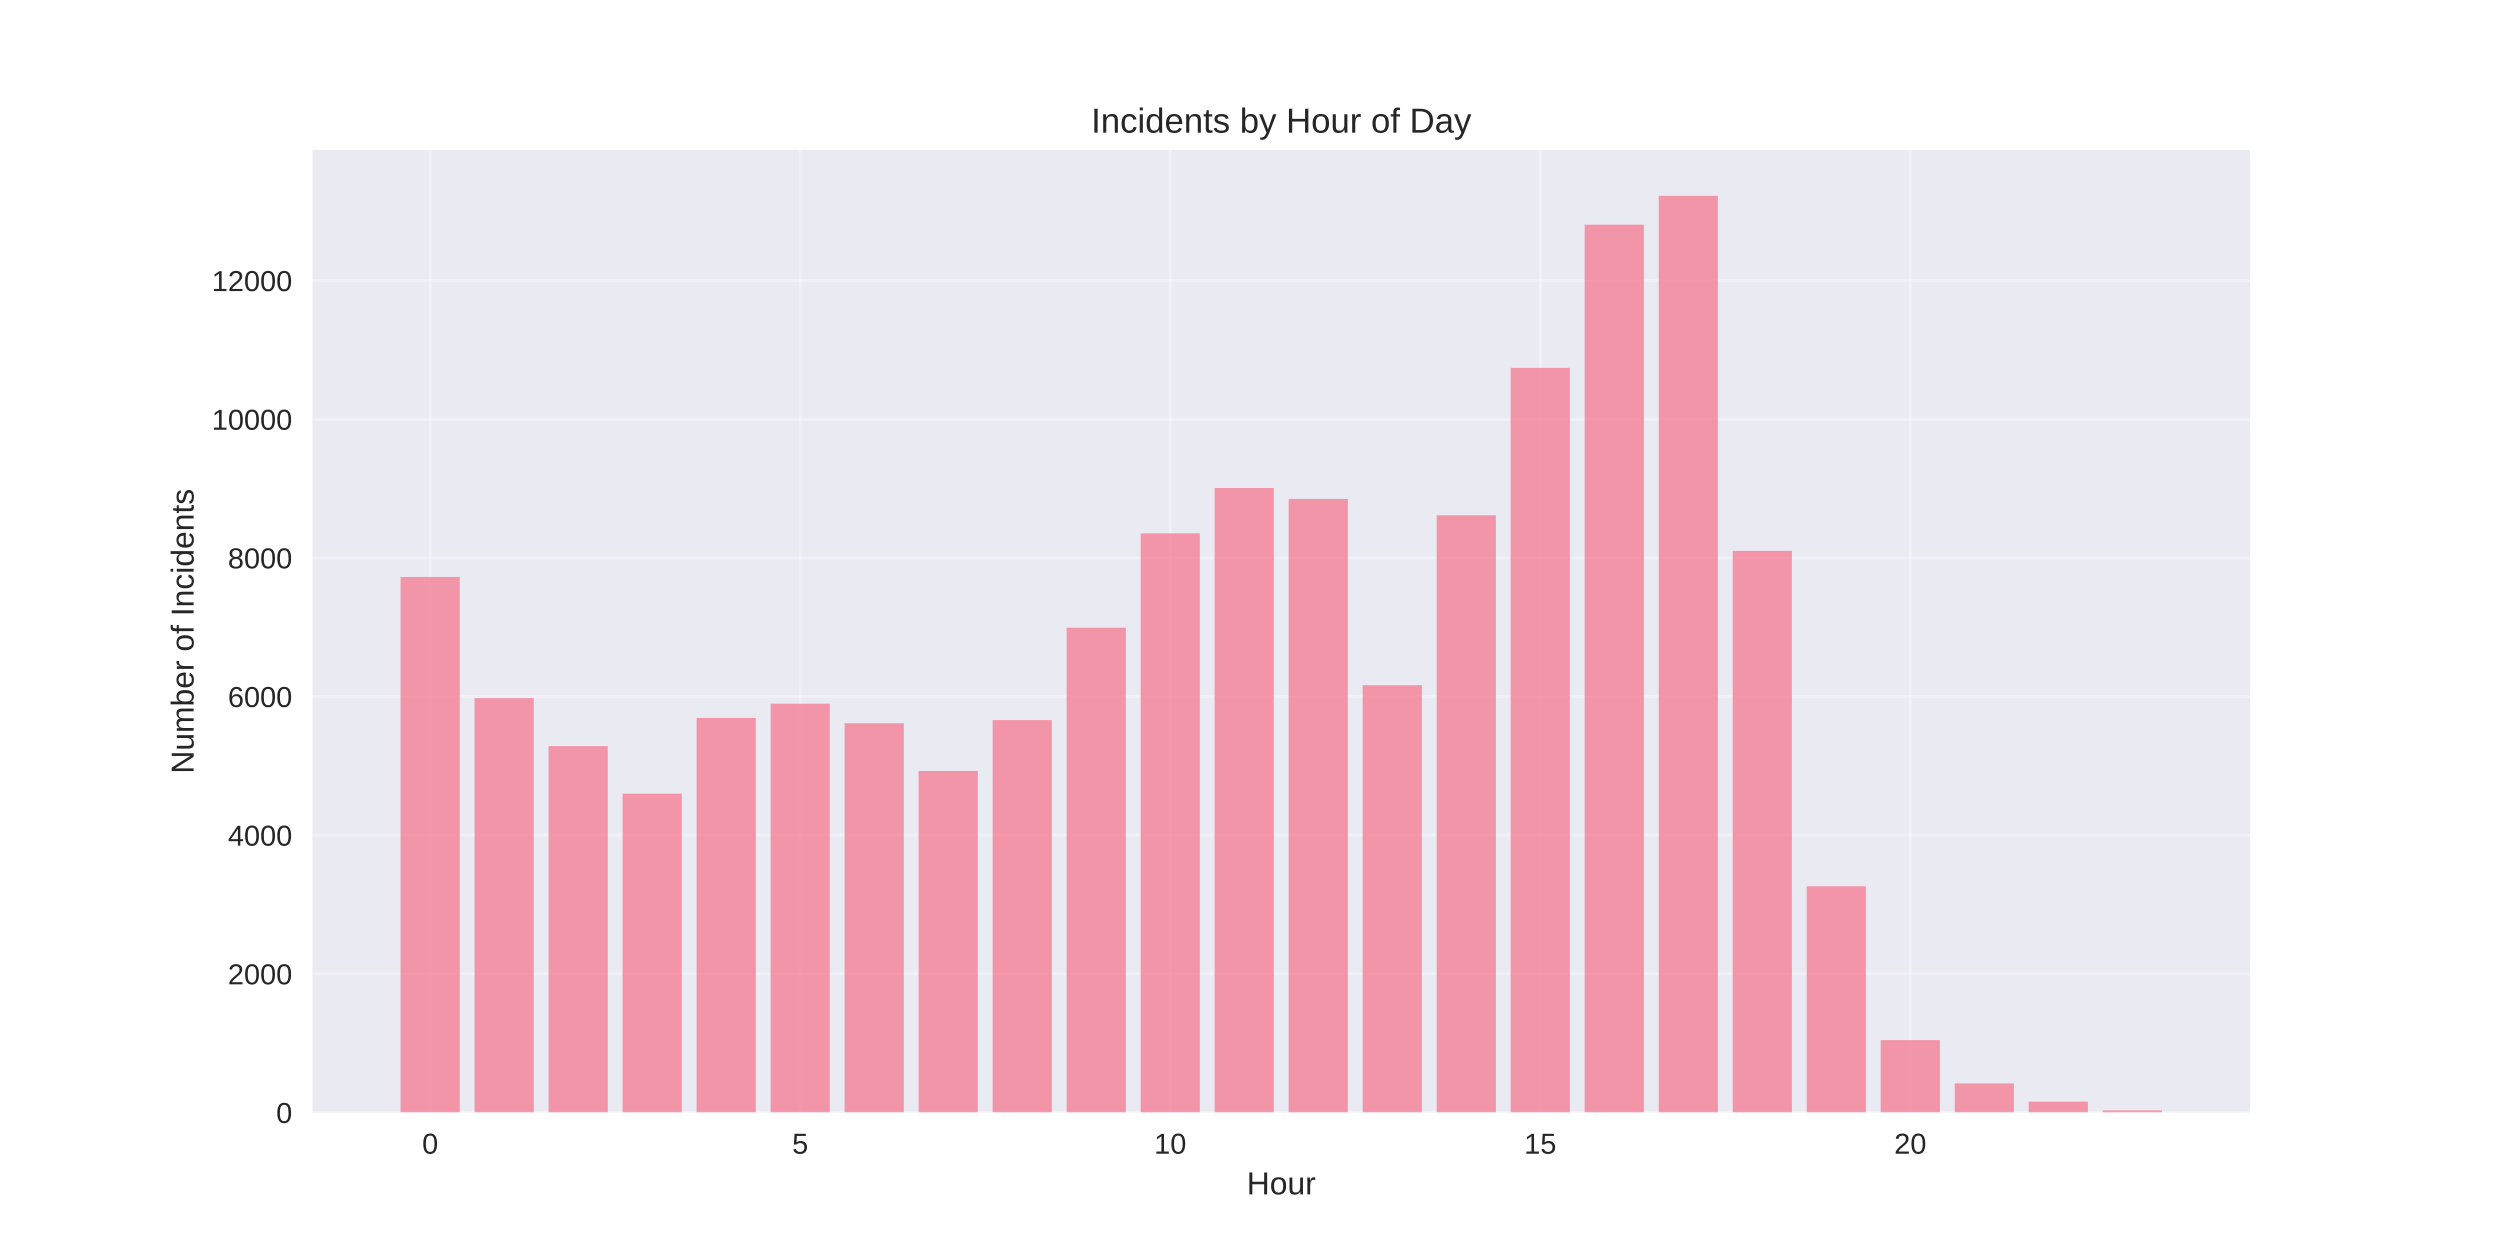
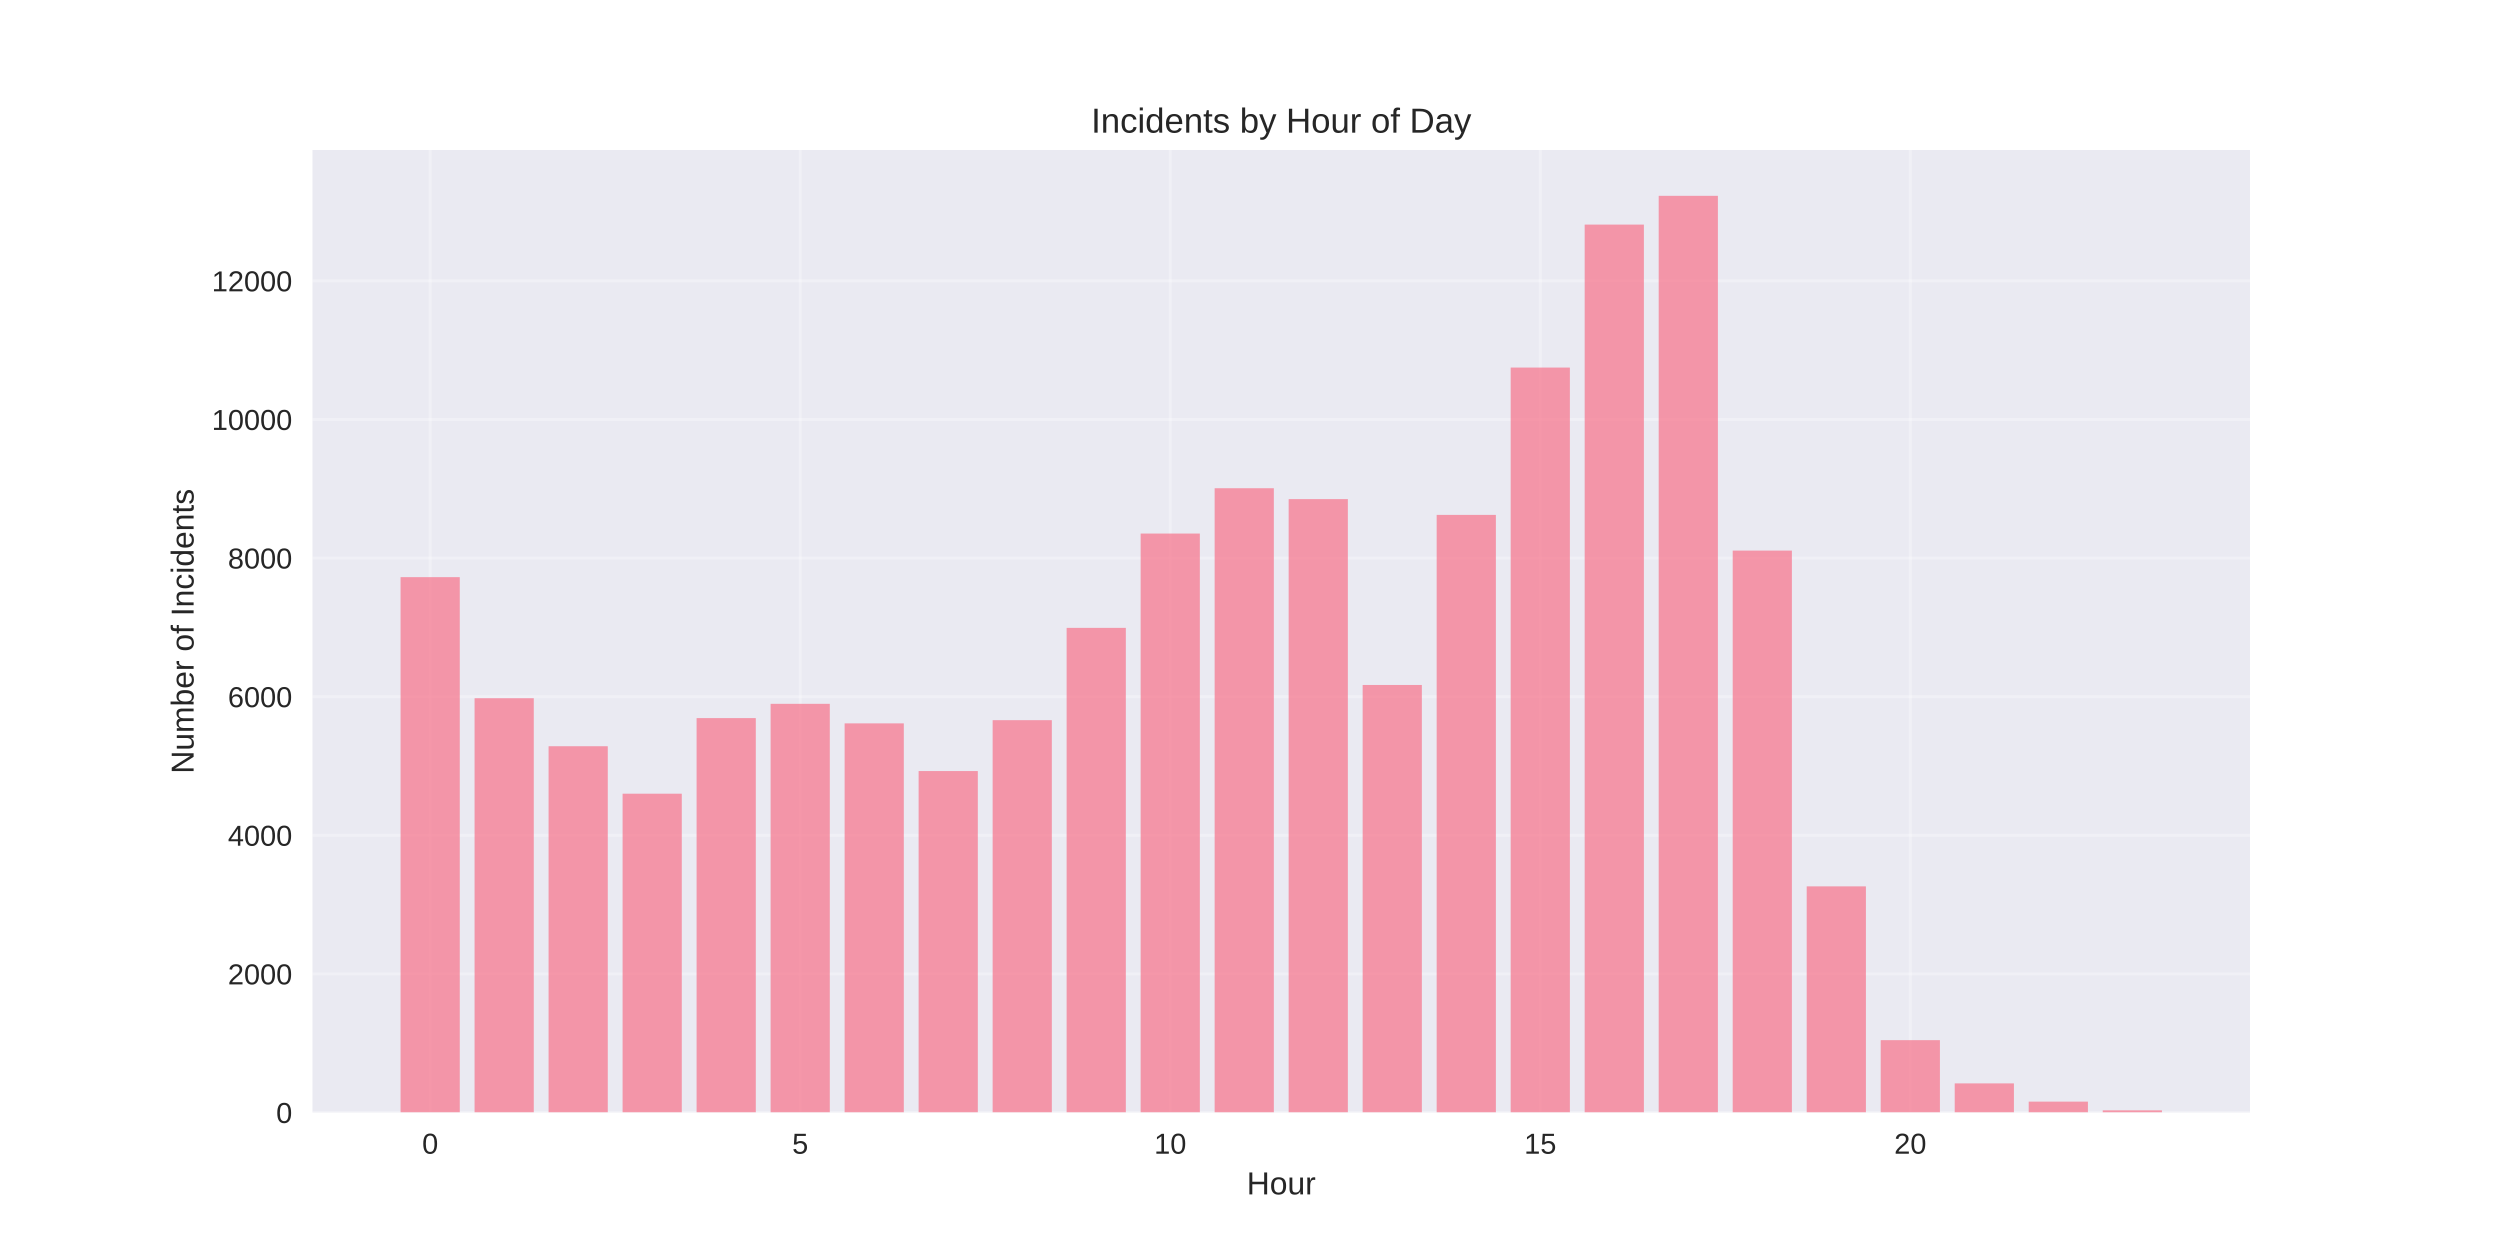
<svg xmlns="http://www.w3.org/2000/svg" width="864pt" height="432pt" viewBox="0 0 864 432" version="1.1">
  <defs>
    <style type="text/css">*{stroke-linejoin: round; stroke-linecap: butt}</style>
  </defs>
  <g id="figure_1">
    <g id="patch_1">
      <path d="M 0 432  L 864 432  L 864 0  L 0 0  z " style="fill: #ffffff" />
    </g>
    <g id="axes_1">
      <g id="patch_2">
        <path d="M 108 384.48  L 777.6 384.48  L 777.6 51.84  L 108 51.84  z " style="fill: #eaeaf2" />
      </g>
      <g id="matplotlib.axis_1">
        <g id="xtick_1">
          <g id="line2d_1">
-             <path d="M 148.667 384.48  L 148.667 51.84  " clip-path="url(#p5be4f085b1)" style="fill: none; stroke: #ffffff; stroke-opacity: 0.3; stroke-linecap: round" />
+             <path d="M 148.667 384.48  L 148.667 51.84  " clip-path="url(#pbf7b050383)" style="fill: none; stroke: #ffffff; stroke-opacity: 0.3; stroke-linecap: round" />
          </g>
          <g id="line2d_2" />
          <g id="text_1">
            <text style="fill: #262626; font: 10px 'Arial', 'Liberation Sans', 'DejaVu Sans', 'Bitstream Vera Sans', sans-serif; text-anchor: middle" x="148.667" y="398.727" transform="rotate(-0 148.6671 398.7269)">0</text>
          </g>
        </g>
        <g id="xtick_2">
          <g id="line2d_3">
-             <path d="M 276.551 384.48  L 276.551 51.84  " clip-path="url(#p5be4f085b1)" style="fill: none; stroke: #ffffff; stroke-opacity: 0.3; stroke-linecap: round" />
+             <path d="M 276.551 384.48  L 276.551 51.84  " clip-path="url(#pbf7b050383)" style="fill: none; stroke: #ffffff; stroke-opacity: 0.3; stroke-linecap: round" />
          </g>
          <g id="line2d_4" />
          <g id="text_2">
            <text style="fill: #262626; font: 10px 'Arial', 'Liberation Sans', 'DejaVu Sans', 'Bitstream Vera Sans', sans-serif; text-anchor: middle" x="276.551" y="398.727" transform="rotate(-0 276.551 398.7269)">5</text>
          </g>
        </g>
        <g id="xtick_3">
          <g id="line2d_5">
-             <path d="M 404.435 384.48  L 404.435 51.84  " clip-path="url(#p5be4f085b1)" style="fill: none; stroke: #ffffff; stroke-opacity: 0.3; stroke-linecap: round" />
+             <path d="M 404.435 384.48  L 404.435 51.84  " clip-path="url(#pbf7b050383)" style="fill: none; stroke: #ffffff; stroke-opacity: 0.3; stroke-linecap: round" />
          </g>
          <g id="line2d_6" />
          <g id="text_3">
            <text style="fill: #262626; font: 10px 'Arial', 'Liberation Sans', 'DejaVu Sans', 'Bitstream Vera Sans', sans-serif; text-anchor: middle" x="404.435" y="398.727" transform="rotate(-0 404.4348 398.7269)">10</text>
          </g>
        </g>
        <g id="xtick_4">
          <g id="line2d_7">
-             <path d="M 532.319 384.48  L 532.319 51.84  " clip-path="url(#p5be4f085b1)" style="fill: none; stroke: #ffffff; stroke-opacity: 0.3; stroke-linecap: round" />
+             <path d="M 532.319 384.48  L 532.319 51.84  " clip-path="url(#pbf7b050383)" style="fill: none; stroke: #ffffff; stroke-opacity: 0.3; stroke-linecap: round" />
          </g>
          <g id="line2d_8" />
          <g id="text_4">
            <text style="fill: #262626; font: 10px 'Arial', 'Liberation Sans', 'DejaVu Sans', 'Bitstream Vera Sans', sans-serif; text-anchor: middle" x="532.319" y="398.727" transform="rotate(-0 532.3187 398.7269)">15</text>
          </g>
        </g>
        <g id="xtick_5">
          <g id="line2d_9">
-             <path d="M 660.203 384.48  L 660.203 51.84  " clip-path="url(#p5be4f085b1)" style="fill: none; stroke: #ffffff; stroke-opacity: 0.3; stroke-linecap: round" />
+             <path d="M 660.203 384.48  L 660.203 51.84  " clip-path="url(#pbf7b050383)" style="fill: none; stroke: #ffffff; stroke-opacity: 0.3; stroke-linecap: round" />
          </g>
          <g id="line2d_10" />
          <g id="text_5">
            <text style="fill: #262626; font: 10px 'Arial', 'Liberation Sans', 'DejaVu Sans', 'Bitstream Vera Sans', sans-serif; text-anchor: middle" x="660.203" y="398.727" transform="rotate(-0 660.2026 398.7269)">20</text>
          </g>
        </g>
        <g id="text_6">
          <text style="fill: #262626; font: 11px 'Arial', 'Liberation Sans', 'DejaVu Sans', 'Bitstream Vera Sans', sans-serif; text-anchor: middle" x="442.8" y="412.773" transform="rotate(-0 442.8 412.7734)">Hour</text>
        </g>
      </g>
      <g id="matplotlib.axis_2">
        <g id="ytick_1">
          <g id="line2d_11">
-             <path d="M 108 384.48  L 777.6 384.48  " clip-path="url(#p5be4f085b1)" style="fill: none; stroke: #ffffff; stroke-opacity: 0.3; stroke-linecap: round" />
+             <path d="M 108 384.48  L 777.6 384.48  " clip-path="url(#pbf7b050383)" style="fill: none; stroke: #ffffff; stroke-opacity: 0.3; stroke-linecap: round" />
          </g>
          <g id="line2d_12" />
          <g id="text_7">
            <text style="fill: #262626; font: 10px 'Arial', 'Liberation Sans', 'DejaVu Sans', 'Bitstream Vera Sans', sans-serif; text-anchor: end" x="101" y="388.103" transform="rotate(-0 101 388.1034)">0</text>
          </g>
        </g>
        <g id="ytick_2">
          <g id="line2d_13">
-             <path d="M 108 336.563  L 777.6 336.563  " clip-path="url(#p5be4f085b1)" style="fill: none; stroke: #ffffff; stroke-opacity: 0.3; stroke-linecap: round" />
+             <path d="M 108 336.578  L 777.6 336.578  " clip-path="url(#pbf7b050383)" style="fill: none; stroke: #ffffff; stroke-opacity: 0.3; stroke-linecap: round" />
          </g>
          <g id="line2d_14" />
          <g id="text_8">
-             <text style="fill: #262626; font: 10px 'Arial', 'Liberation Sans', 'DejaVu Sans', 'Bitstream Vera Sans', sans-serif; text-anchor: end" x="101" y="340.187" transform="rotate(-0 101 340.1869)">2000</text>
+             <text style="fill: #262626; font: 10px 'Arial', 'Liberation Sans', 'DejaVu Sans', 'Bitstream Vera Sans', sans-serif; text-anchor: end" x="101" y="340.201" transform="rotate(-0 101 340.2014)">2000</text>
          </g>
        </g>
        <g id="ytick_3">
          <g id="line2d_15">
-             <path d="M 108 288.647  L 777.6 288.647  " clip-path="url(#p5be4f085b1)" style="fill: none; stroke: #ffffff; stroke-opacity: 0.3; stroke-linecap: round" />
+             <path d="M 108 288.676  L 777.6 288.676  " clip-path="url(#pbf7b050383)" style="fill: none; stroke: #ffffff; stroke-opacity: 0.3; stroke-linecap: round" />
          </g>
          <g id="line2d_16" />
          <g id="text_9">
-             <text style="fill: #262626; font: 10px 'Arial', 'Liberation Sans', 'DejaVu Sans', 'Bitstream Vera Sans', sans-serif; text-anchor: end" x="101" y="292.27" transform="rotate(-0 101 292.2704)">4000</text>
+             <text style="fill: #262626; font: 10px 'Arial', 'Liberation Sans', 'DejaVu Sans', 'Bitstream Vera Sans', sans-serif; text-anchor: end" x="101" y="292.299" transform="rotate(-0 101 292.2994)">4000</text>
          </g>
        </g>
        <g id="ytick_4">
          <g id="line2d_17">
-             <path d="M 108 240.73  L 777.6 240.73  " clip-path="url(#p5be4f085b1)" style="fill: none; stroke: #ffffff; stroke-opacity: 0.3; stroke-linecap: round" />
+             <path d="M 108 240.774  L 777.6 240.774  " clip-path="url(#pbf7b050383)" style="fill: none; stroke: #ffffff; stroke-opacity: 0.3; stroke-linecap: round" />
          </g>
          <g id="line2d_18" />
          <g id="text_10">
-             <text style="fill: #262626; font: 10px 'Arial', 'Liberation Sans', 'DejaVu Sans', 'Bitstream Vera Sans', sans-serif; text-anchor: end" x="101" y="244.354" transform="rotate(-0 101 244.3539)">6000</text>
+             <text style="fill: #262626; font: 10px 'Arial', 'Liberation Sans', 'DejaVu Sans', 'Bitstream Vera Sans', sans-serif; text-anchor: end" x="101" y="244.397" transform="rotate(-0 101 244.3974)">6000</text>
          </g>
        </g>
        <g id="ytick_5">
          <g id="line2d_19">
-             <path d="M 108 192.814  L 777.6 192.814  " clip-path="url(#p5be4f085b1)" style="fill: none; stroke: #ffffff; stroke-opacity: 0.3; stroke-linecap: round" />
+             <path d="M 108 192.872  L 777.6 192.872  " clip-path="url(#pbf7b050383)" style="fill: none; stroke: #ffffff; stroke-opacity: 0.3; stroke-linecap: round" />
          </g>
          <g id="line2d_20" />
          <g id="text_11">
-             <text style="fill: #262626; font: 10px 'Arial', 'Liberation Sans', 'DejaVu Sans', 'Bitstream Vera Sans', sans-serif; text-anchor: end" x="101" y="196.437" transform="rotate(-0 101 196.4374)">8000</text>
+             <text style="fill: #262626; font: 10px 'Arial', 'Liberation Sans', 'DejaVu Sans', 'Bitstream Vera Sans', sans-serif; text-anchor: end" x="101" y="196.495" transform="rotate(-0 101 196.4954)">8000</text>
          </g>
        </g>
        <g id="ytick_6">
          <g id="line2d_21">
-             <path d="M 108 144.897  L 777.6 144.897  " clip-path="url(#p5be4f085b1)" style="fill: none; stroke: #ffffff; stroke-opacity: 0.3; stroke-linecap: round" />
+             <path d="M 108 144.97  L 777.6 144.97  " clip-path="url(#pbf7b050383)" style="fill: none; stroke: #ffffff; stroke-opacity: 0.3; stroke-linecap: round" />
          </g>
          <g id="line2d_22" />
          <g id="text_12">
-             <text style="fill: #262626; font: 10px 'Arial', 'Liberation Sans', 'DejaVu Sans', 'Bitstream Vera Sans', sans-serif; text-anchor: end" x="101" y="148.521" transform="rotate(-0 101 148.5209)">10000</text>
+             <text style="fill: #262626; font: 10px 'Arial', 'Liberation Sans', 'DejaVu Sans', 'Bitstream Vera Sans', sans-serif; text-anchor: end" x="101" y="148.593" transform="rotate(-0 101 148.5933)">10000</text>
          </g>
        </g>
        <g id="ytick_7">
          <g id="line2d_23">
-             <path d="M 108 96.981  L 777.6 96.981  " clip-path="url(#p5be4f085b1)" style="fill: none; stroke: #ffffff; stroke-opacity: 0.3; stroke-linecap: round" />
+             <path d="M 108 97.068  L 777.6 97.068  " clip-path="url(#pbf7b050383)" style="fill: none; stroke: #ffffff; stroke-opacity: 0.3; stroke-linecap: round" />
          </g>
          <g id="line2d_24" />
          <g id="text_13">
-             <text style="fill: #262626; font: 10px 'Arial', 'Liberation Sans', 'DejaVu Sans', 'Bitstream Vera Sans', sans-serif; text-anchor: end" x="101" y="100.604" transform="rotate(-0 101 100.6044)">12000</text>
+             <text style="fill: #262626; font: 10px 'Arial', 'Liberation Sans', 'DejaVu Sans', 'Bitstream Vera Sans', sans-serif; text-anchor: end" x="101" y="100.691" transform="rotate(-0 101 100.6913)">12000</text>
          </g>
        </g>
        <g id="text_14">
          <text style="fill: #262626; font: 11px 'Arial', 'Liberation Sans', 'DejaVu Sans', 'Bitstream Vera Sans', sans-serif; text-anchor: middle" x="66.913" y="218.16" transform="rotate(-90 66.91281 218.16)">Number of Incidents</text>
        </g>
      </g>
      <g id="patch_3">
-         <path d="M 138.436 384.48  L 158.898 384.48  L 158.898 199.402  L 138.436 199.402  z " clip-path="url(#p5be4f085b1)" style="fill: #f77189; opacity: 0.7" />
+         <path d="M 138.436 384.48  L 158.898 384.48  L 158.898 199.458  L 138.436 199.458  z " clip-path="url(#pbf7b050383)" style="fill: #f77189; opacity: 0.7" />
      </g>
      <g id="patch_4">
-         <path d="M 164.013 384.48  L 184.475 384.48  L 184.475 241.258  L 164.013 241.258  z " clip-path="url(#p5be4f085b1)" style="fill: #f77189; opacity: 0.7" />
+         <path d="M 164.013 384.48  L 184.475 384.48  L 184.475 241.301  L 164.013 241.301  z " clip-path="url(#pbf7b050383)" style="fill: #f77189; opacity: 0.7" />
      </g>
      <g id="patch_5">
-         <path d="M 189.59 384.48  L 210.051 384.48  L 210.051 257.861  L 189.59 257.861  z " clip-path="url(#p5be4f085b1)" style="fill: #f77189; opacity: 0.7" />
+         <path d="M 189.59 384.48  L 210.051 384.48  L 210.051 257.899  L 189.59 257.899  z " clip-path="url(#pbf7b050383)" style="fill: #f77189; opacity: 0.7" />
      </g>
      <g id="patch_6">
-         <path d="M 215.167 384.48  L 235.628 384.48  L 235.628 274.272  L 215.167 274.272  z " clip-path="url(#p5be4f085b1)" style="fill: #f77189; opacity: 0.7" />
+         <path d="M 215.167 384.48  L 235.628 384.48  L 235.628 274.305  L 215.167 274.305  z " clip-path="url(#pbf7b050383)" style="fill: #f77189; opacity: 0.7" />
      </g>
      <g id="patch_7">
-         <path d="M 240.743 384.48  L 261.205 384.48  L 261.205 248.134  L 240.743 248.134  z " clip-path="url(#p5be4f085b1)" style="fill: #f77189; opacity: 0.7" />
+         <path d="M 240.743 384.48  L 261.205 384.48  L 261.205 248.175  L 240.743 248.175  z " clip-path="url(#pbf7b050383)" style="fill: #f77189; opacity: 0.7" />
      </g>
      <g id="patch_8">
-         <path d="M 266.32 384.48  L 286.782 384.48  L 286.782 243.198  L 266.32 243.198  z " clip-path="url(#p5be4f085b1)" style="fill: #f77189; opacity: 0.7" />
+         <path d="M 266.32 384.48  L 286.782 384.48  L 286.782 243.241  L 266.32 243.241  z " clip-path="url(#pbf7b050383)" style="fill: #f77189; opacity: 0.7" />
      </g>
      <g id="patch_9">
-         <path d="M 291.897 384.48  L 312.358 384.48  L 312.358 249.954  L 291.897 249.954  z " clip-path="url(#p5be4f085b1)" style="fill: #f77189; opacity: 0.7" />
+         <path d="M 291.897 384.48  L 312.358 384.48  L 312.358 249.995  L 291.897 249.995  z " clip-path="url(#pbf7b050383)" style="fill: #f77189; opacity: 0.7" />
      </g>
      <g id="patch_10">
-         <path d="M 317.474 384.48  L 337.935 384.48  L 337.935 266.438  L 317.474 266.438  z " clip-path="url(#p5be4f085b1)" style="fill: #f77189; opacity: 0.7" />
+         <path d="M 317.474 384.48  L 337.935 384.48  L 337.935 266.473  L 317.474 266.473  z " clip-path="url(#pbf7b050383)" style="fill: #f77189; opacity: 0.7" />
      </g>
      <g id="patch_11">
-         <path d="M 343.051 384.48  L 363.512 384.48  L 363.512 248.852  L 343.051 248.852  z " clip-path="url(#p5be4f085b1)" style="fill: #f77189; opacity: 0.7" />
+         <path d="M 343.051 384.48  L 363.512 384.48  L 363.512 248.893  L 343.051 248.893  z " clip-path="url(#pbf7b050383)" style="fill: #f77189; opacity: 0.7" />
      </g>
      <g id="patch_12">
-         <path d="M 368.627 384.48  L 389.089 384.48  L 389.089 216.94  L 368.627 216.94  z " clip-path="url(#p5be4f085b1)" style="fill: #f77189; opacity: 0.7" />
+         <path d="M 368.627 384.48  L 389.089 384.48  L 389.089 216.991  L 368.627 216.991  z " clip-path="url(#pbf7b050383)" style="fill: #f77189; opacity: 0.7" />
      </g>
      <g id="patch_13">
-         <path d="M 394.204 384.48  L 414.666 384.48  L 414.666 184.333  L 394.204 184.333  z " clip-path="url(#p5be4f085b1)" style="fill: #f77189; opacity: 0.7" />
+         <path d="M 394.204 384.48  L 414.666 384.48  L 414.666 184.393  L 394.204 184.393  z " clip-path="url(#pbf7b050383)" style="fill: #f77189; opacity: 0.7" />
      </g>
      <g id="patch_14">
-         <path d="M 419.781 384.48  L 440.242 384.48  L 440.242 168.664  L 419.781 168.664  z " clip-path="url(#p5be4f085b1)" style="fill: #f77189; opacity: 0.7" />
+         <path d="M 419.781 384.48  L 440.242 384.48  L 440.242 168.729  L 419.781 168.729  z " clip-path="url(#pbf7b050383)" style="fill: #f77189; opacity: 0.7" />
      </g>
      <g id="patch_15">
-         <path d="M 445.358 384.48  L 465.819 384.48  L 465.819 172.425  L 445.358 172.425  z " clip-path="url(#p5be4f085b1)" style="fill: #f77189; opacity: 0.7" />
+         <path d="M 445.358 384.48  L 465.819 384.48  L 465.819 172.49  L 445.358 172.49  z " clip-path="url(#pbf7b050383)" style="fill: #f77189; opacity: 0.7" />
      </g>
      <g id="patch_16">
-         <path d="M 470.934 384.48  L 491.396 384.48  L 491.396 236.801  L 470.934 236.801  z " clip-path="url(#p5be4f085b1)" style="fill: #f77189; opacity: 0.7" />
+         <path d="M 470.934 384.48  L 491.396 384.48  L 491.396 236.726  L 470.934 236.726  z " clip-path="url(#pbf7b050383)" style="fill: #f77189; opacity: 0.7" />
      </g>
      <g id="patch_17">
-         <path d="M 496.511 384.48  L 516.973 384.48  L 516.973 178.08  L 496.511 178.08  z " clip-path="url(#p5be4f085b1)" style="fill: #f77189; opacity: 0.7" />
+         <path d="M 496.511 384.48  L 516.973 384.48  L 516.973 177.95  L 496.511 177.95  z " clip-path="url(#pbf7b050383)" style="fill: #f77189; opacity: 0.7" />
      </g>
      <g id="patch_18">
-         <path d="M 522.088 384.48  L 542.549 384.48  L 542.549 127.12  L 522.088 127.12  z " clip-path="url(#p5be4f085b1)" style="fill: #f77189; opacity: 0.7" />
+         <path d="M 522.088 384.48  L 542.549 384.48  L 542.549 127.031  L 522.088 127.031  z " clip-path="url(#pbf7b050383)" style="fill: #f77189; opacity: 0.7" />
      </g>
      <g id="patch_19">
-         <path d="M 547.665 384.48  L 568.126 384.48  L 568.126 77.647  L 547.665 77.647  z " clip-path="url(#p5be4f085b1)" style="fill: #f77189; opacity: 0.7" />
+         <path d="M 547.665 384.48  L 568.126 384.48  L 568.126 77.62  L 547.665 77.62  z " clip-path="url(#pbf7b050383)" style="fill: #f77189; opacity: 0.7" />
      </g>
      <g id="patch_20">
-         <path d="M 573.242 384.48  L 593.703 384.48  L 593.703 67.68  L 573.242 67.68  z " clip-path="url(#p5be4f085b1)" style="fill: #f77189; opacity: 0.7" />
+         <path d="M 573.242 384.48  L 593.703 384.48  L 593.703 67.68  L 573.242 67.68  z " clip-path="url(#pbf7b050383)" style="fill: #f77189; opacity: 0.7" />
      </g>
      <g id="patch_21">
-         <path d="M 598.818 384.48  L 619.28 384.48  L 619.28 190.37  L 598.818 190.37  z " clip-path="url(#p5be4f085b1)" style="fill: #f77189; opacity: 0.7" />
+         <path d="M 598.818 384.48  L 619.28 384.48  L 619.28 190.285  L 598.818 190.285  z " clip-path="url(#pbf7b050383)" style="fill: #f77189; opacity: 0.7" />
      </g>
      <g id="patch_22">
-         <path d="M 624.395 384.48  L 644.857 384.48  L 644.857 306.304  L 624.395 306.304  z " clip-path="url(#p5be4f085b1)" style="fill: #f77189; opacity: 0.7" />
+         <path d="M 624.395 384.48  L 644.857 384.48  L 644.857 306.328  L 624.395 306.328  z " clip-path="url(#pbf7b050383)" style="fill: #f77189; opacity: 0.7" />
      </g>
      <g id="patch_23">
-         <path d="M 649.972 384.48  L 670.433 384.48  L 670.433 359.468  L 649.972 359.468  z " clip-path="url(#p5be4f085b1)" style="fill: #f77189; opacity: 0.7" />
+         <path d="M 649.972 384.48  L 670.433 384.48  L 670.433 359.475  L 649.972 359.475  z " clip-path="url(#pbf7b050383)" style="fill: #f77189; opacity: 0.7" />
      </g>
      <g id="patch_24">
-         <path d="M 675.549 384.48  L 696.01 384.48  L 696.01 374.418  L 675.549 374.418  z " clip-path="url(#p5be4f085b1)" style="fill: #f77189; opacity: 0.7" />
+         <path d="M 675.549 384.48  L 696.01 384.48  L 696.01 374.421  L 675.549 374.421  z " clip-path="url(#pbf7b050383)" style="fill: #f77189; opacity: 0.7" />
      </g>
      <g id="patch_25">
-         <path d="M 701.125 384.48  L 721.587 384.48  L 721.587 380.719  L 701.125 380.719  z " clip-path="url(#p5be4f085b1)" style="fill: #f77189; opacity: 0.7" />
+         <path d="M 701.125 384.48  L 721.587 384.48  L 721.587 380.72  L 701.125 380.72  z " clip-path="url(#pbf7b050383)" style="fill: #f77189; opacity: 0.7" />
      </g>
      <g id="patch_26">
-         <path d="M 726.702 384.48  L 747.164 384.48  L 747.164 383.737  L 726.702 383.737  z " clip-path="url(#p5be4f085b1)" style="fill: #f77189; opacity: 0.7" />
+         <path d="M 726.702 384.48  L 747.164 384.48  L 747.164 383.738  L 726.702 383.738  z " clip-path="url(#pbf7b050383)" style="fill: #f77189; opacity: 0.7" />
      </g>
      <g id="patch_27">
        <path d="M 108 384.48  L 108 51.84  " style="fill: none" />
      </g>
      <g id="patch_28">
        <path d="M 777.6 384.48  L 777.6 51.84  " style="fill: none" />
      </g>
      <g id="patch_29">
        <path d="M 108 384.48  L 777.6 384.48  " style="fill: none" />
      </g>
      <g id="patch_30">
        <path d="M 108 51.84  L 777.6 51.84  " style="fill: none" />
      </g>
      <g id="text_15">
        <text style="fill: #262626; font: 12px 'Arial', 'Liberation Sans', 'DejaVu Sans', 'Bitstream Vera Sans', sans-serif; text-anchor: middle" x="442.8" y="45.84" transform="rotate(-0 442.8 45.84)">Incidents by Hour of Day</text>
      </g>
    </g>
  </g>
  <defs>
-     <clipPath id="p5be4f085b1">
+     <clipPath id="pbf7b050383">
      <rect x="108" y="51.84" width="669.6" height="332.64" />
    </clipPath>
  </defs>
</svg>
